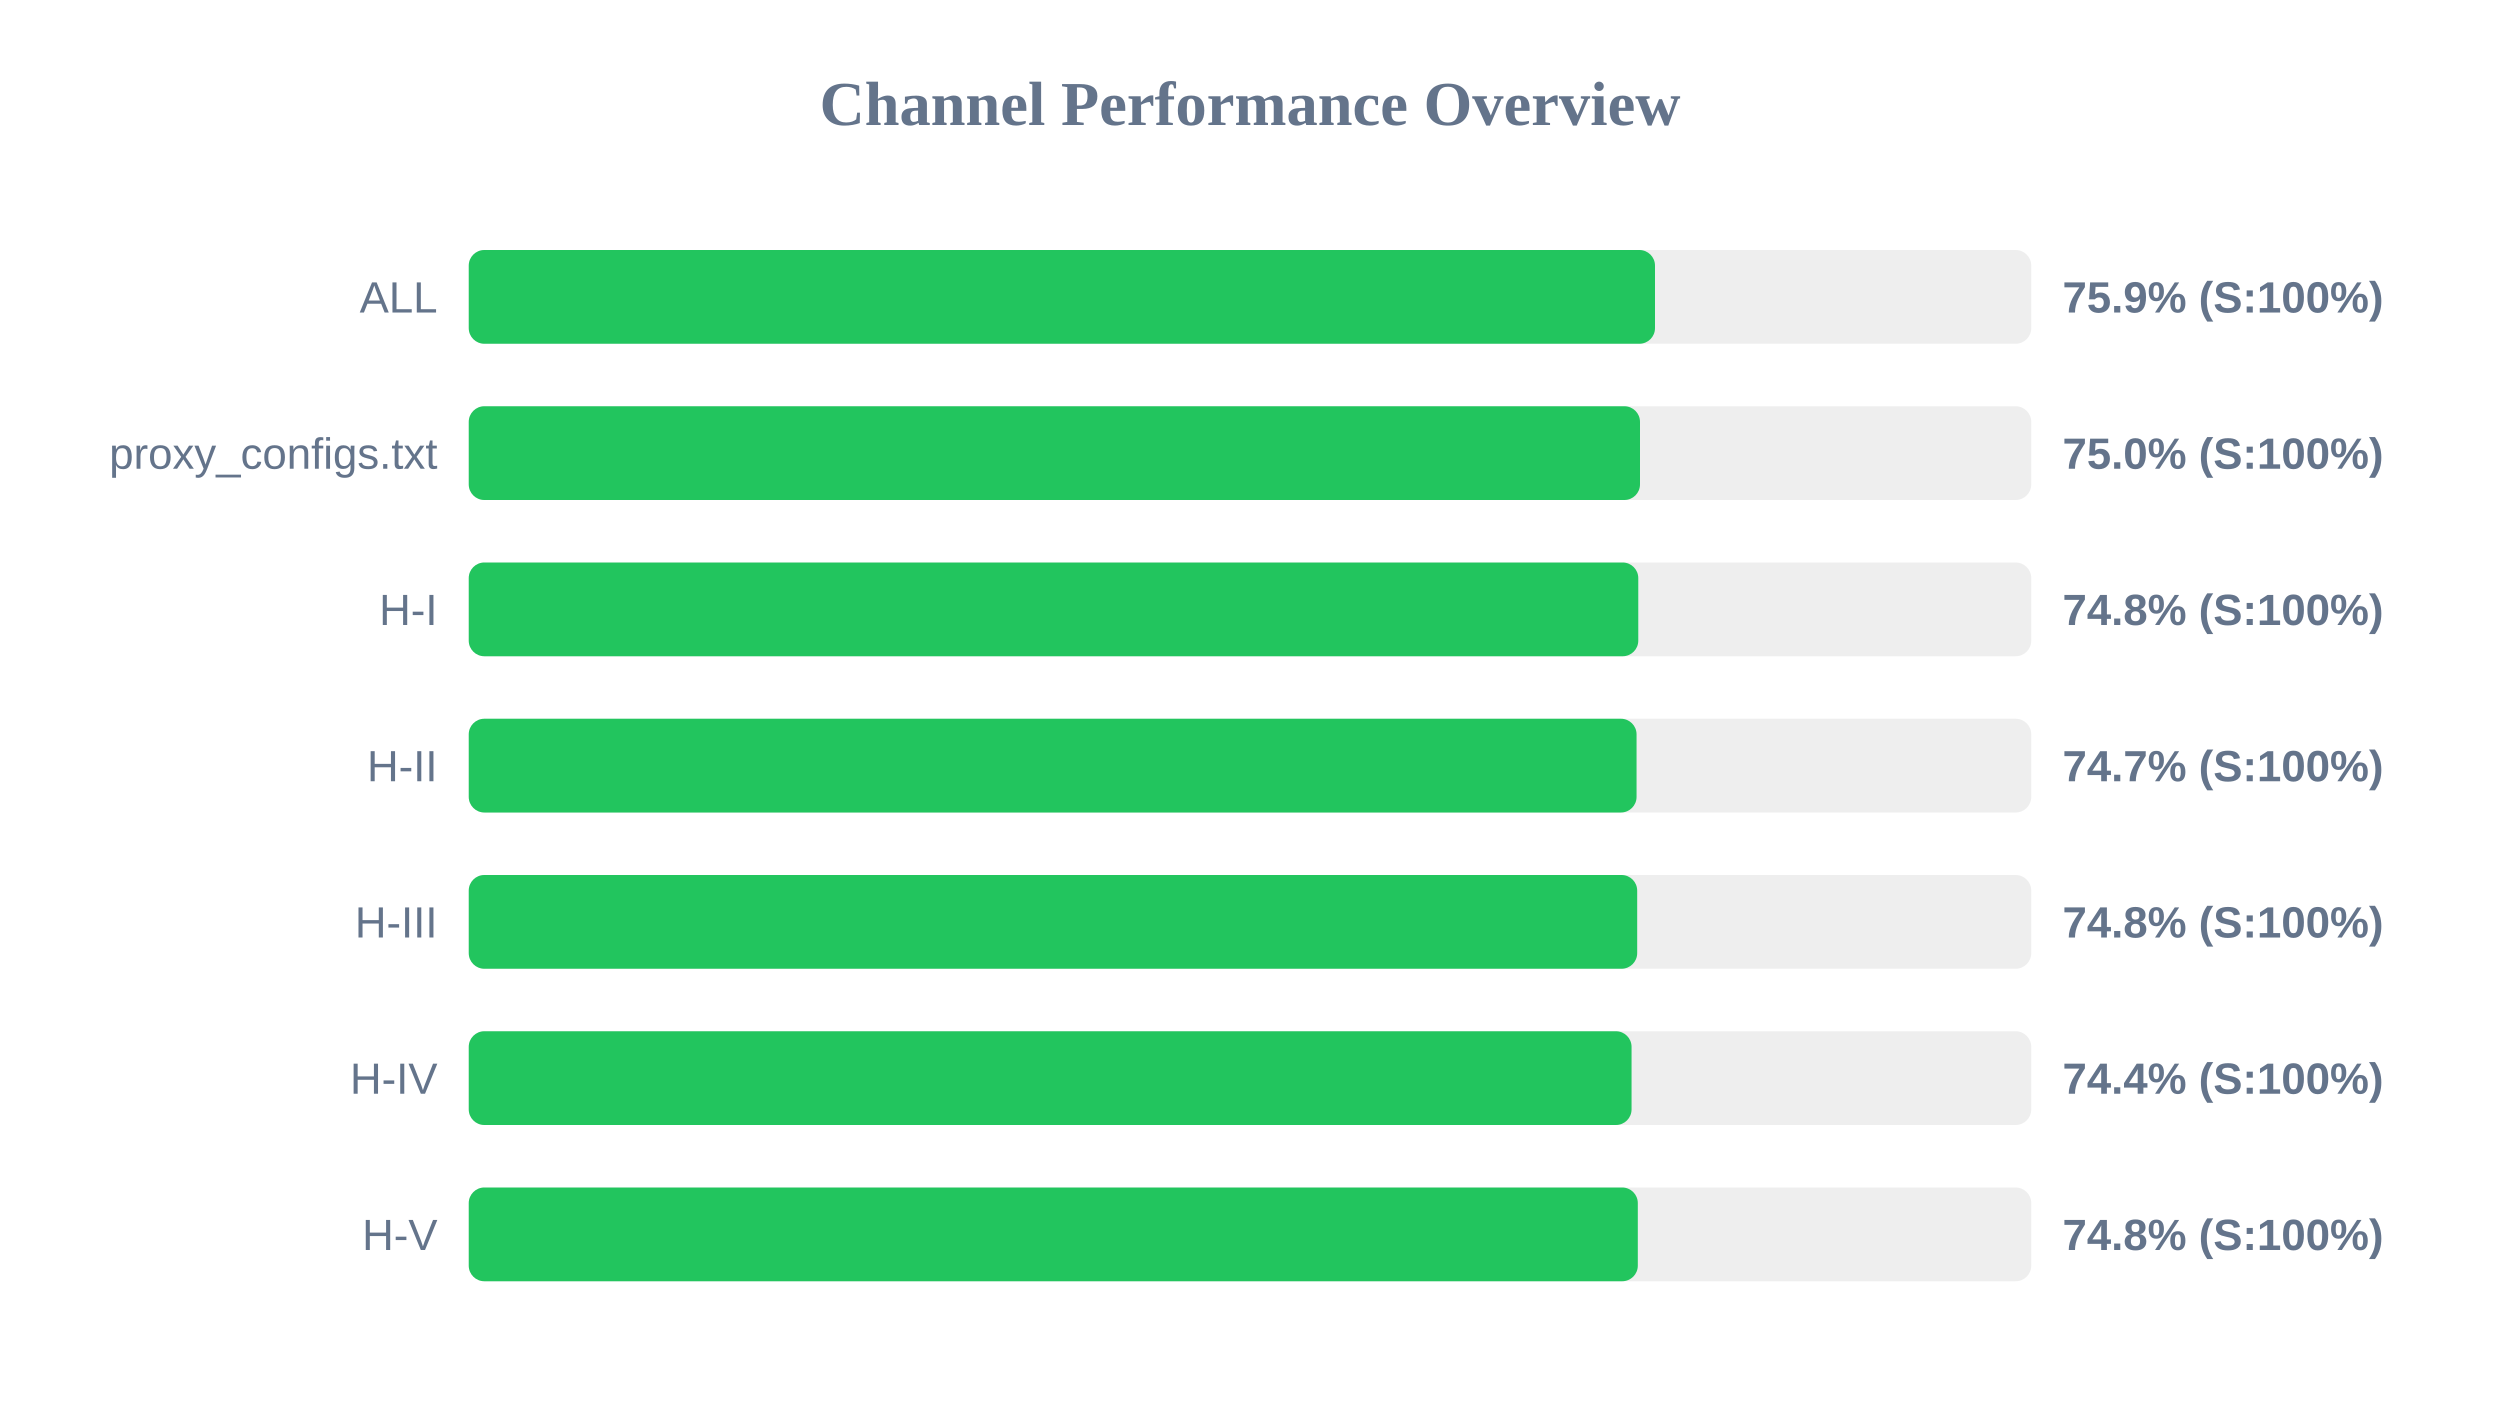
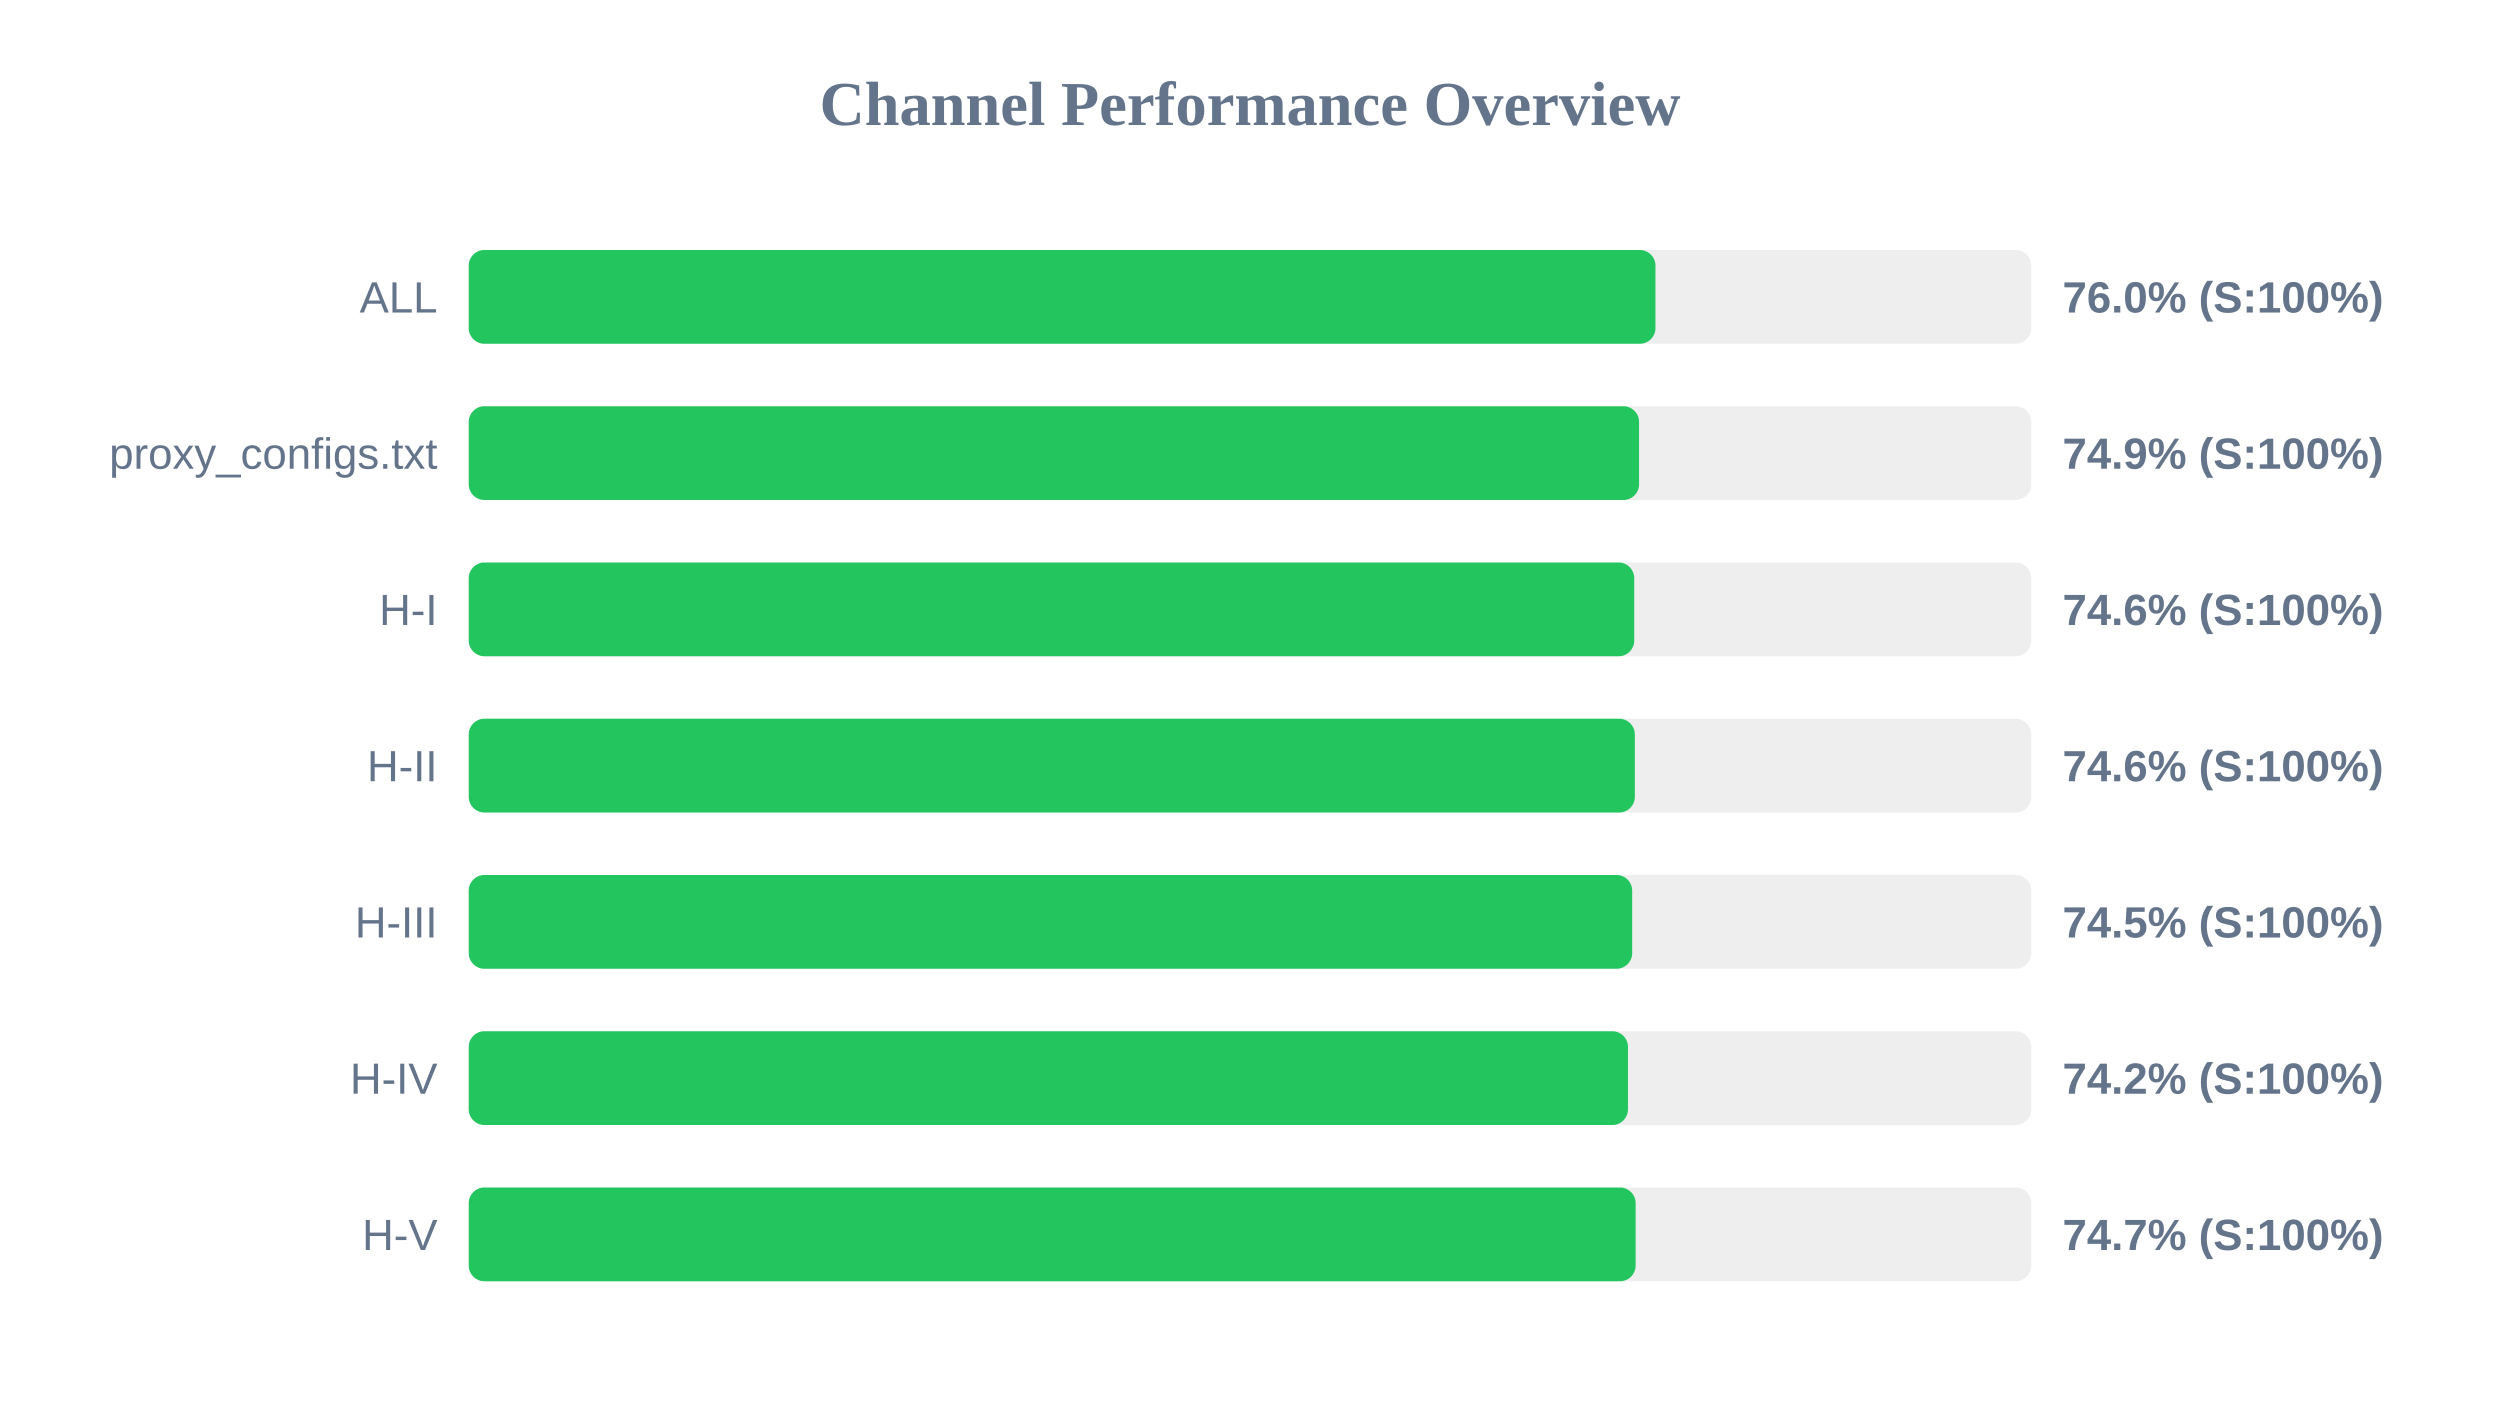
<svg xmlns="http://www.w3.org/2000/svg" width="800" height="450" version="1.1">
  <style>
        .row { font: 14px Arial; fill: #64748b; }
        .score { font: bold 14px Arial; fill: #64748b; }
    </style>
  <text x="400" y="40" text-anchor="middle" font-size="20px" font-weight="bold" fill="#64748b">Channel Performance Overview</text>
  <rect x="150" y="80" width="500" height="30" fill="#eee" rx="5" />
-   <rect x="150" y="80" width="379.6" height="30" fill="#22c55e" rx="5" />
+   <rect x="150" y="80" width="379.75" height="30" fill="#22c55e" rx="5" />
  <text x="140" y="100" text-anchor="end" class="row">ALL</text>
-   <text x="660" y="100" text-anchor="start" class="score">75.9% (S:100%)</text>
+   <text x="660" y="100" text-anchor="start" class="score">76.0% (S:100%)</text>
  <rect x="150" y="130" width="500" height="30" fill="#eee" rx="5" />
-   <rect x="150" y="130" width="374.8" height="30" fill="#22c55e" rx="5" />
+   <rect x="150" y="130" width="374.5" height="30" fill="#22c55e" rx="5" />
  <text x="140" y="150" text-anchor="end" class="row">proxy_configs.txt</text>
-   <text x="660" y="150" text-anchor="start" class="score">75.0% (S:100%)</text>
+   <text x="660" y="150" text-anchor="start" class="score">74.9% (S:100%)</text>
  <rect x="150" y="180" width="500" height="30" fill="#eee" rx="5" />
-   <rect x="150" y="180" width="374.25" height="30" fill="#22c55e" rx="5" />
+   <rect x="150" y="180" width="372.95" height="30" fill="#22c55e" rx="5" />
  <text x="140" y="200" text-anchor="end" class="row">H-I</text>
-   <text x="660" y="200" text-anchor="start" class="score">74.8% (S:100%)</text>
+   <text x="660" y="200" text-anchor="start" class="score">74.6% (S:100%)</text>
  <rect x="150" y="230" width="500" height="30" fill="#eee" rx="5" />
-   <rect x="150" y="230" width="373.7" height="30" fill="#22c55e" rx="5" />
+   <rect x="150" y="230" width="373.15" height="30" fill="#22c55e" rx="5" />
  <text x="140" y="250" text-anchor="end" class="row">H-II</text>
-   <text x="660" y="250" text-anchor="start" class="score">74.7% (S:100%)</text>
+   <text x="660" y="250" text-anchor="start" class="score">74.6% (S:100%)</text>
  <rect x="150" y="280" width="500" height="30" fill="#eee" rx="5" />
-   <rect x="150" y="280" width="373.9" height="30" fill="#22c55e" rx="5" />
+   <rect x="150" y="280" width="372.3" height="30" fill="#22c55e" rx="5" />
  <text x="140" y="300" text-anchor="end" class="row">H-III</text>
-   <text x="660" y="300" text-anchor="start" class="score">74.8% (S:100%)</text>
+   <text x="660" y="300" text-anchor="start" class="score">74.5% (S:100%)</text>
  <rect x="150" y="330" width="500" height="30" fill="#eee" rx="5" />
-   <rect x="150" y="330" width="372.1" height="30" fill="#22c55e" rx="5" />
+   <rect x="150" y="330" width="370.95" height="30" fill="#22c55e" rx="5" />
  <text x="140" y="350" text-anchor="end" class="row">H-IV</text>
-   <text x="660" y="350" text-anchor="start" class="score">74.4% (S:100%)</text>
+   <text x="660" y="350" text-anchor="start" class="score">74.2% (S:100%)</text>
  <rect x="150" y="380" width="500" height="30" fill="#eee" rx="5" />
-   <rect x="150" y="380" width="374.1" height="30" fill="#22c55e" rx="5" />
+   <rect x="150" y="380" width="373.4" height="30" fill="#22c55e" rx="5" />
  <text x="140" y="400" text-anchor="end" class="row">H-V</text>
-   <text x="660" y="400" text-anchor="start" class="score">74.8% (S:100%)</text>
+   <text x="660" y="400" text-anchor="start" class="score">74.7% (S:100%)</text>
</svg>
